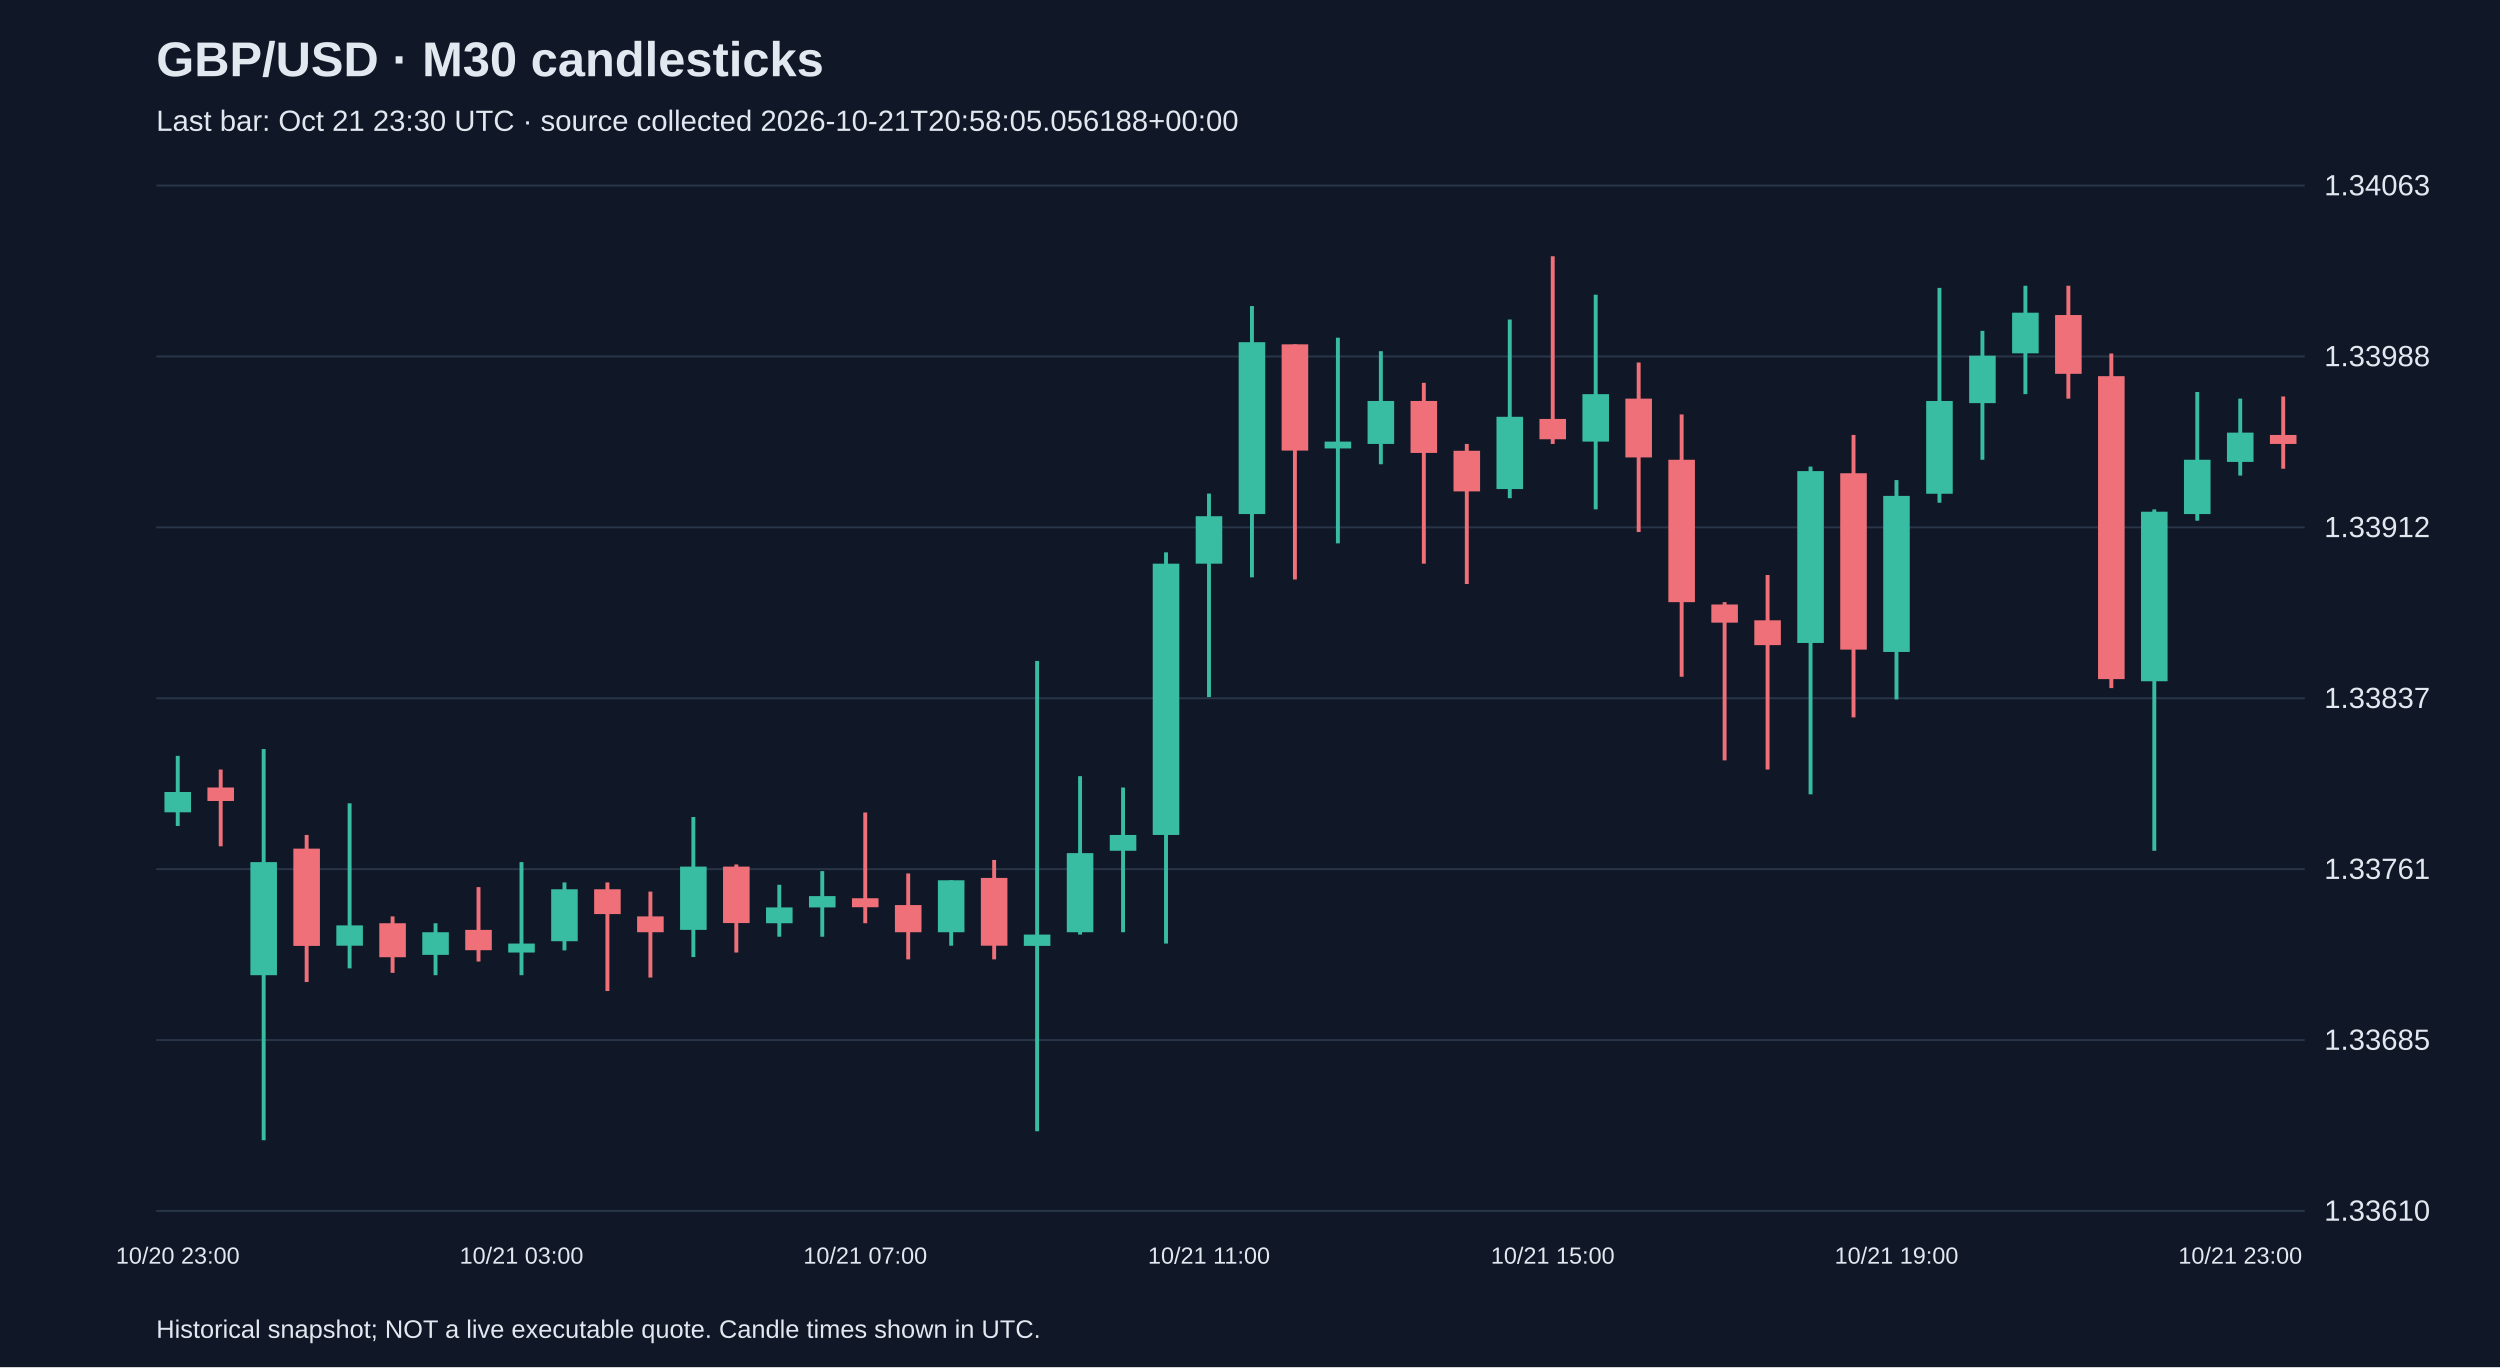
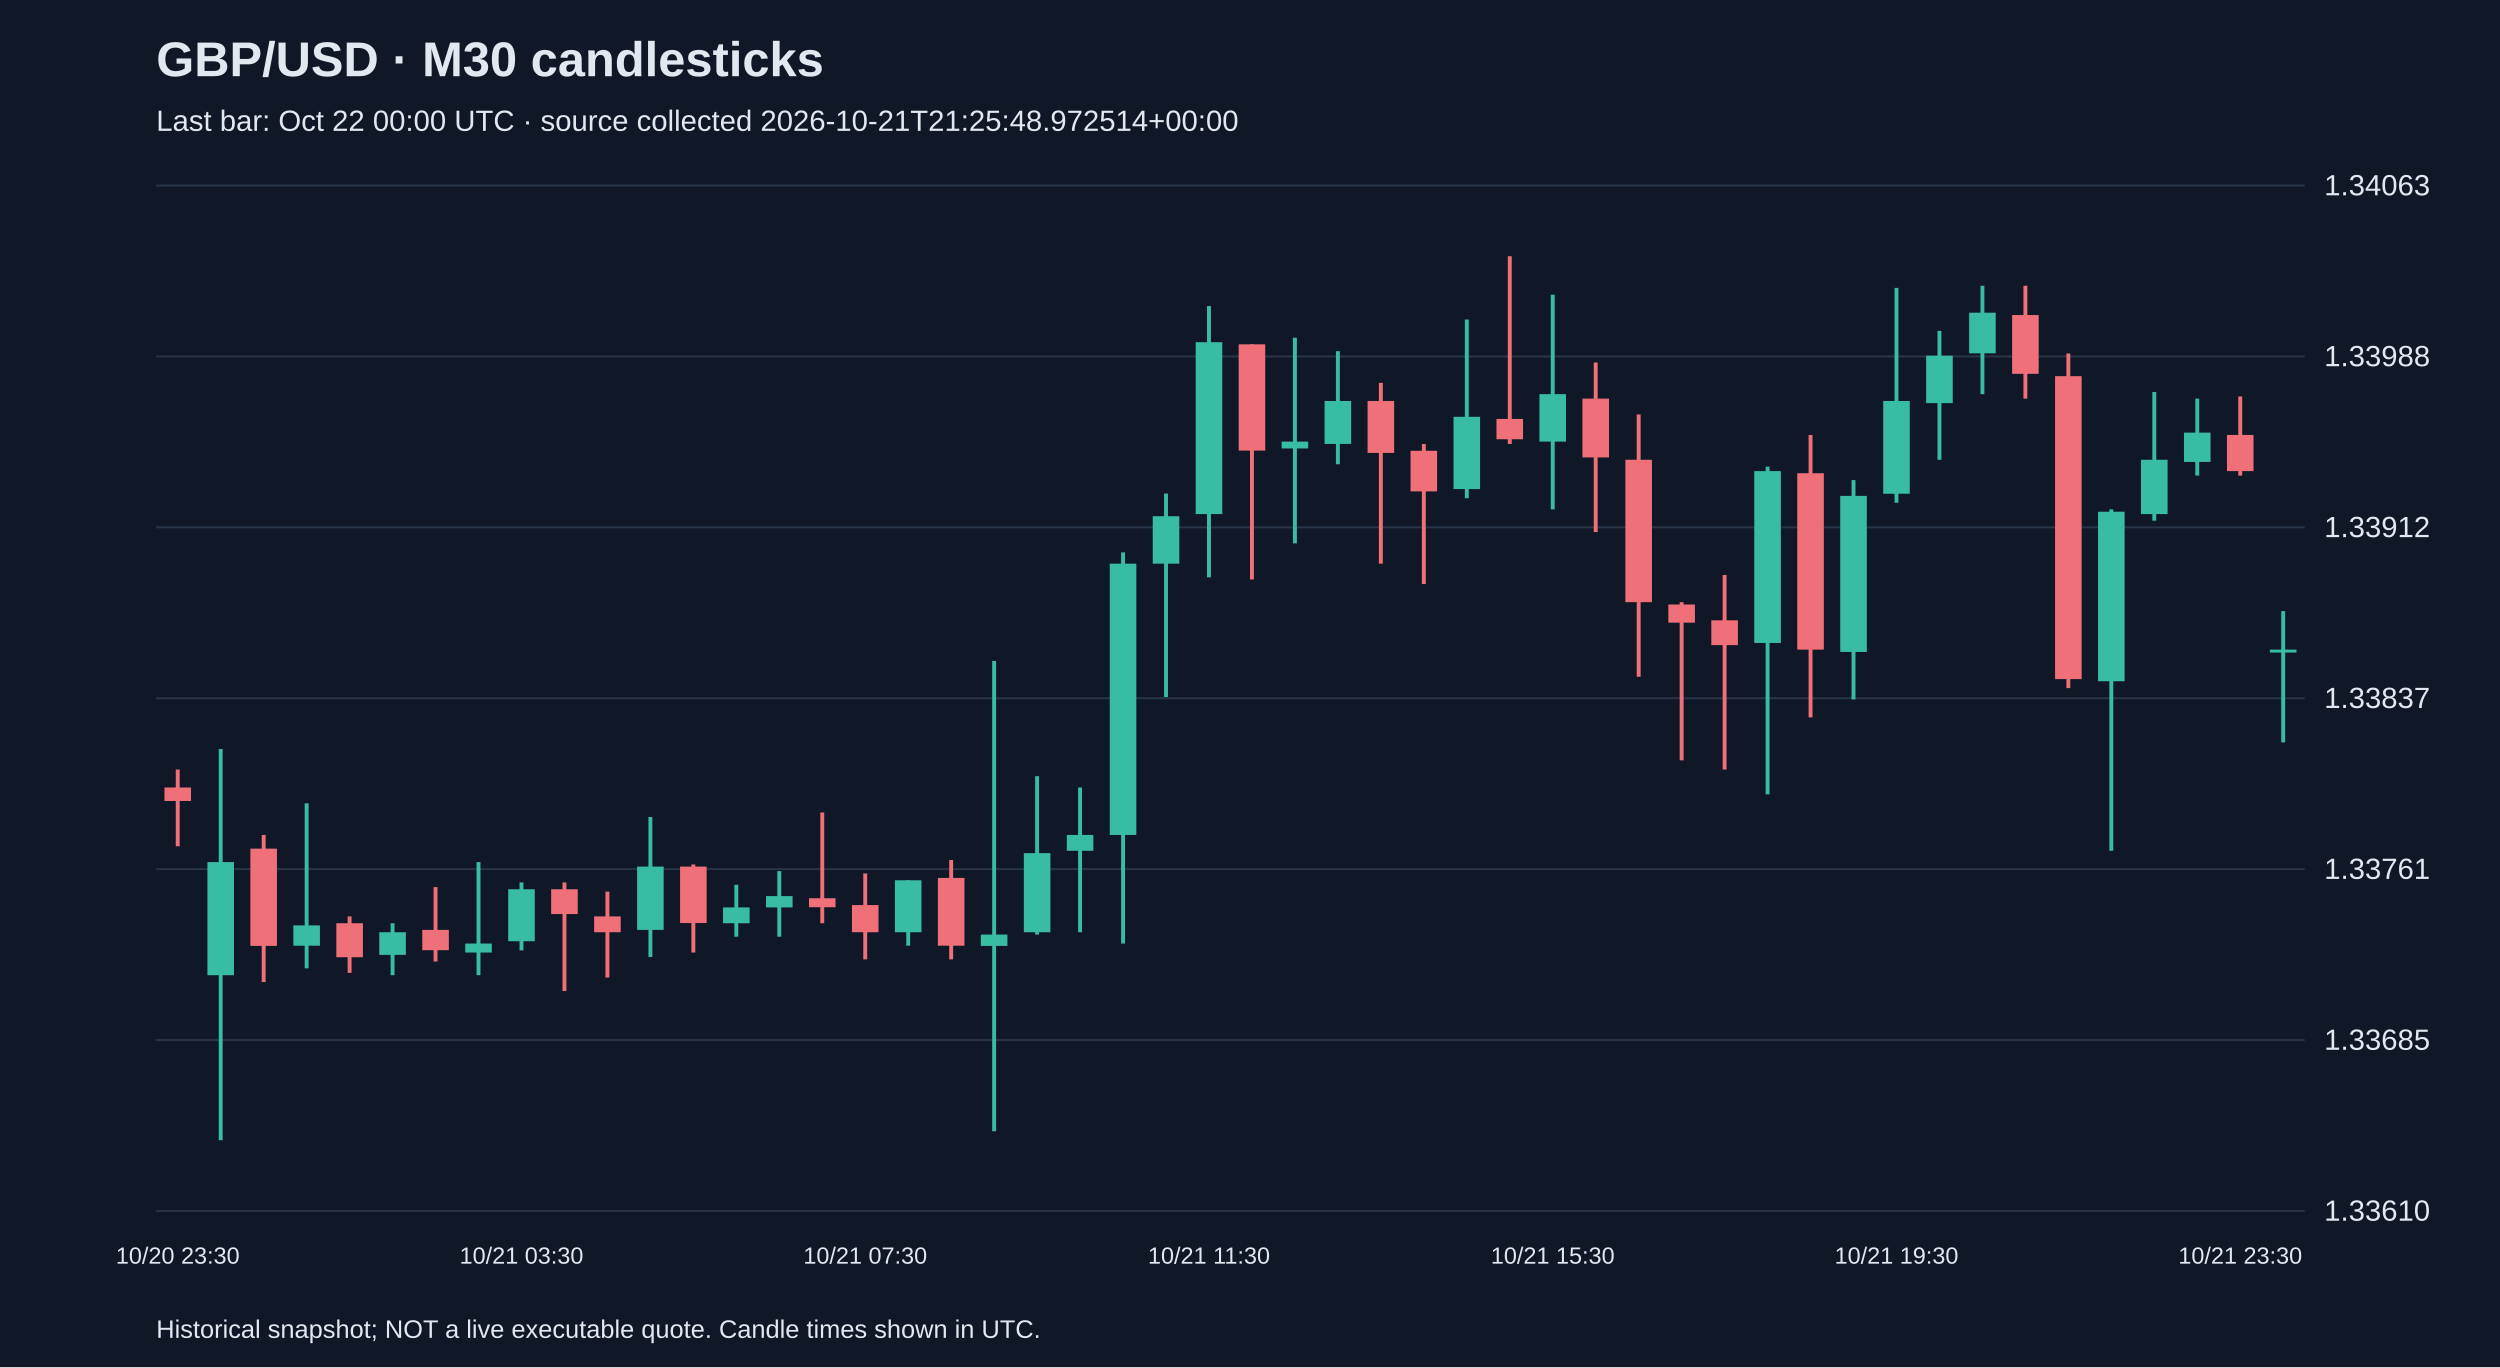
<svg xmlns="http://www.w3.org/2000/svg" viewBox="0 0 1280 700">
  <rect width="100%" height="100%" fill="#101827" />
  <style>text{font-family:Arial,sans-serif;fill:#e2e8f0}</style>
  <text x="80" y="39" font-size="25" font-weight="bold">GBP/USD · M30 candlesticks</text>
-   <text x="80" y="67" font-size="15" fill="#a6b1c5">Last bar: Oct 21 23:30 UTC · source collected 2026-10-21T20:58:05.056188+00:00</text>
+   <text x="80" y="67" font-size="15" fill="#a6b1c5">Last bar: Oct 22 00:00 UTC · source collected 2026-10-21T21:25:48.972514+00:00</text>
  <line x1="80" y1="620.0" x2="1180" y2="620.0" stroke="#283548" />
  <text x="1190" y="625.0" font-size="15">1.33610</text>
  <line x1="80" y1="532.5" x2="1180" y2="532.5" stroke="#283548" />
  <text x="1190" y="537.5" font-size="15">1.33685</text>
  <line x1="80" y1="445.0" x2="1180" y2="445.0" stroke="#283548" />
  <text x="1190" y="450.0" font-size="15">1.33761</text>
  <line x1="80" y1="357.5" x2="1180" y2="357.5" stroke="#283548" />
  <text x="1190" y="362.5" font-size="15">1.33837</text>
  <line x1="80" y1="270.0" x2="1180" y2="270.0" stroke="#283548" />
  <text x="1190" y="275.0" font-size="15">1.33912</text>
  <line x1="80" y1="182.5" x2="1180" y2="182.5" stroke="#283548" />
  <text x="1190" y="187.5" font-size="15">1.33988</text>
  <line x1="80" y1="95.0" x2="1180" y2="95.0" stroke="#283548" />
  <text x="1190" y="100.0" font-size="15">1.34063</text>
-   <line x1="91.0" y1="387.0" x2="91.0" y2="422.9" stroke="#38bca2" stroke-width="2" />
-   <rect x="84.2" y="405.5" width="13.6" height="10.4" fill="#38bca2" />
-   <text x="91.0" y="647" text-anchor="middle" font-size="12">10/20 23:00</text>
-   <line x1="113.0" y1="394.0" x2="113.0" y2="433.3" stroke="#f07079" stroke-width="2" />
-   <rect x="106.2" y="403.2" width="13.6" height="6.9" fill="#f07079" />
-   <line x1="135.0" y1="383.5" x2="135.0" y2="583.8" stroke="#38bca2" stroke-width="2" />
-   <rect x="128.2" y="441.4" width="13.6" height="57.9" fill="#38bca2" />
-   <line x1="157.0" y1="427.5" x2="157.0" y2="502.8" stroke="#f07079" stroke-width="2" />
-   <rect x="150.2" y="434.5" width="13.6" height="49.8" fill="#f07079" />
-   <line x1="179.0" y1="411.3" x2="179.0" y2="495.8" stroke="#38bca2" stroke-width="2" />
-   <rect x="172.2" y="473.8" width="13.6" height="10.4" fill="#38bca2" />
-   <line x1="201.0" y1="469.2" x2="201.0" y2="498.1" stroke="#f07079" stroke-width="2" />
-   <rect x="194.2" y="472.7" width="13.6" height="17.4" fill="#f07079" />
-   <line x1="223.0" y1="472.7" x2="223.0" y2="499.3" stroke="#38bca2" stroke-width="2" />
-   <rect x="216.2" y="477.3" width="13.6" height="11.6" fill="#38bca2" />
-   <line x1="245.0" y1="454.2" x2="245.0" y2="492.3" stroke="#f07079" stroke-width="2" />
-   <rect x="238.2" y="476.1" width="13.6" height="10.4" fill="#f07079" />
-   <line x1="267.0" y1="441.4" x2="267.0" y2="499.3" stroke="#38bca2" stroke-width="2" />
-   <rect x="260.2" y="483.1" width="13.6" height="4.6" fill="#38bca2" />
-   <text x="267.0" y="647" text-anchor="middle" font-size="12">10/21 03:00</text>
-   <line x1="289.0" y1="451.8" x2="289.0" y2="486.6" stroke="#38bca2" stroke-width="2" />
-   <rect x="282.2" y="455.3" width="13.6" height="26.6" fill="#38bca2" />
-   <line x1="311.0" y1="451.8" x2="311.0" y2="507.4" stroke="#f07079" stroke-width="2" />
-   <rect x="304.2" y="455.3" width="13.6" height="12.7" fill="#f07079" />
-   <line x1="333.0" y1="456.5" x2="333.0" y2="500.5" stroke="#f07079" stroke-width="2" />
-   <rect x="326.2" y="469.2" width="13.6" height="8.1" fill="#f07079" />
-   <line x1="355.0" y1="418.3" x2="355.0" y2="490.0" stroke="#38bca2" stroke-width="2" />
-   <rect x="348.2" y="443.7" width="13.6" height="32.4" fill="#38bca2" />
-   <line x1="377.0" y1="442.6" x2="377.0" y2="487.7" stroke="#f07079" stroke-width="2" />
-   <rect x="370.2" y="443.7" width="13.6" height="28.9" fill="#f07079" />
-   <line x1="399.0" y1="453.0" x2="399.0" y2="479.6" stroke="#38bca2" stroke-width="2" />
-   <rect x="392.2" y="464.6" width="13.6" height="8.1" fill="#38bca2" />
-   <line x1="421.0" y1="446.0" x2="421.0" y2="479.6" stroke="#38bca2" stroke-width="2" />
-   <rect x="414.2" y="458.8" width="13.6" height="5.8" fill="#38bca2" />
-   <line x1="443.0" y1="416.0" x2="443.0" y2="472.7" stroke="#f07079" stroke-width="2" />
-   <rect x="436.2" y="459.9" width="13.6" height="4.6" fill="#f07079" />
-   <text x="443.0" y="647" text-anchor="middle" font-size="12">10/21 07:00</text>
-   <line x1="465.0" y1="447.2" x2="465.0" y2="491.2" stroke="#f07079" stroke-width="2" />
-   <rect x="458.2" y="463.4" width="13.6" height="13.9" fill="#f07079" />
-   <line x1="487.0" y1="450.7" x2="487.0" y2="484.2" stroke="#38bca2" stroke-width="2" />
-   <rect x="480.2" y="450.7" width="13.6" height="26.6" fill="#38bca2" />
-   <line x1="509.0" y1="440.3" x2="509.0" y2="491.2" stroke="#f07079" stroke-width="2" />
-   <rect x="502.2" y="449.5" width="13.6" height="34.7" fill="#f07079" />
-   <line x1="531.0" y1="338.4" x2="531.0" y2="579.2" stroke="#38bca2" stroke-width="2" />
-   <rect x="524.2" y="478.5" width="13.6" height="5.8" fill="#38bca2" />
-   <line x1="553.0" y1="397.4" x2="553.0" y2="478.5" stroke="#38bca2" stroke-width="2" />
-   <rect x="546.2" y="436.8" width="13.6" height="40.5" fill="#38bca2" />
-   <line x1="575.0" y1="403.2" x2="575.0" y2="477.3" stroke="#38bca2" stroke-width="2" />
-   <rect x="568.2" y="427.5" width="13.6" height="8.1" fill="#38bca2" />
-   <line x1="597.0" y1="282.8" x2="597.0" y2="483.1" stroke="#38bca2" stroke-width="2" />
-   <rect x="590.2" y="288.6" width="13.6" height="138.9" fill="#38bca2" />
-   <line x1="619.0" y1="252.7" x2="619.0" y2="356.9" stroke="#38bca2" stroke-width="2" />
-   <rect x="612.2" y="264.3" width="13.6" height="24.3" fill="#38bca2" />
-   <text x="619.0" y="647" text-anchor="middle" font-size="12">10/21 11:00</text>
-   <line x1="641.0" y1="156.7" x2="641.0" y2="295.6" stroke="#38bca2" stroke-width="2" />
-   <rect x="634.2" y="175.2" width="13.6" height="88.0" fill="#38bca2" />
-   <line x1="663.0" y1="176.3" x2="663.0" y2="296.7" stroke="#f07079" stroke-width="2" />
-   <rect x="656.2" y="176.3" width="13.6" height="54.4" fill="#f07079" />
-   <line x1="685.0" y1="172.9" x2="685.0" y2="278.2" stroke="#38bca2" stroke-width="2" />
-   <rect x="678.2" y="226.1" width="13.6" height="3.5" fill="#38bca2" />
-   <line x1="707.0" y1="179.8" x2="707.0" y2="237.7" stroke="#38bca2" stroke-width="2" />
-   <rect x="700.2" y="205.3" width="13.6" height="22.0" fill="#38bca2" />
-   <line x1="729.0" y1="196.0" x2="729.0" y2="288.6" stroke="#f07079" stroke-width="2" />
-   <rect x="722.2" y="205.3" width="13.6" height="26.6" fill="#f07079" />
-   <line x1="751.0" y1="227.3" x2="751.0" y2="299.0" stroke="#f07079" stroke-width="2" />
-   <rect x="744.2" y="230.8" width="13.6" height="20.8" fill="#f07079" />
-   <line x1="773.0" y1="163.6" x2="773.0" y2="255.1" stroke="#38bca2" stroke-width="2" />
-   <rect x="766.2" y="213.4" width="13.6" height="37.0" fill="#38bca2" />
-   <line x1="795.0" y1="131.2" x2="795.0" y2="227.3" stroke="#f07079" stroke-width="2" />
-   <rect x="788.2" y="214.5" width="13.6" height="10.4" fill="#f07079" />
-   <text x="795.0" y="647" text-anchor="middle" font-size="12">10/21 15:00</text>
-   <line x1="817.0" y1="150.9" x2="817.0" y2="260.8" stroke="#38bca2" stroke-width="2" />
-   <rect x="810.2" y="201.8" width="13.6" height="24.3" fill="#38bca2" />
-   <line x1="839.0" y1="185.6" x2="839.0" y2="272.4" stroke="#f07079" stroke-width="2" />
-   <rect x="832.2" y="204.1" width="13.6" height="30.1" fill="#f07079" />
-   <line x1="861.0" y1="212.2" x2="861.0" y2="346.5" stroke="#f07079" stroke-width="2" />
-   <rect x="854.2" y="235.4" width="13.6" height="72.9" fill="#f07079" />
-   <line x1="883.0" y1="308.3" x2="883.0" y2="389.3" stroke="#f07079" stroke-width="2" />
-   <rect x="876.2" y="309.5" width="13.6" height="9.3" fill="#f07079" />
-   <line x1="905.0" y1="294.4" x2="905.0" y2="394.0" stroke="#f07079" stroke-width="2" />
-   <rect x="898.2" y="317.6" width="13.6" height="12.7" fill="#f07079" />
-   <line x1="927.0" y1="238.9" x2="927.0" y2="406.7" stroke="#38bca2" stroke-width="2" />
-   <rect x="920.2" y="241.2" width="13.6" height="88.0" fill="#38bca2" />
-   <line x1="949.0" y1="222.7" x2="949.0" y2="367.3" stroke="#f07079" stroke-width="2" />
-   <rect x="942.2" y="242.3" width="13.6" height="90.3" fill="#f07079" />
-   <line x1="971.0" y1="245.8" x2="971.0" y2="358.1" stroke="#38bca2" stroke-width="2" />
-   <rect x="964.2" y="253.9" width="13.6" height="79.9" fill="#38bca2" />
-   <text x="971.0" y="647" text-anchor="middle" font-size="12">10/21 19:00</text>
-   <line x1="993.0" y1="147.4" x2="993.0" y2="257.4" stroke="#38bca2" stroke-width="2" />
-   <rect x="986.2" y="205.3" width="13.6" height="47.5" fill="#38bca2" />
-   <line x1="1015.0" y1="169.4" x2="1015.0" y2="235.4" stroke="#38bca2" stroke-width="2" />
-   <rect x="1008.2" y="182.1" width="13.6" height="24.3" fill="#38bca2" />
-   <line x1="1037.0" y1="146.3" x2="1037.0" y2="201.8" stroke="#38bca2" stroke-width="2" />
-   <rect x="1030.2" y="160.1" width="13.6" height="20.8" fill="#38bca2" />
-   <line x1="1059.0" y1="146.3" x2="1059.0" y2="204.1" stroke="#f07079" stroke-width="2" />
-   <rect x="1052.2" y="161.3" width="13.6" height="30.1" fill="#f07079" />
-   <line x1="1081.0" y1="181.0" x2="1081.0" y2="352.3" stroke="#f07079" stroke-width="2" />
-   <rect x="1074.2" y="192.6" width="13.6" height="155.1" fill="#f07079" />
-   <line x1="1103.0" y1="260.8" x2="1103.0" y2="435.6" stroke="#38bca2" stroke-width="2" />
-   <rect x="1096.2" y="262.0" width="13.6" height="86.8" fill="#38bca2" />
-   <line x1="1125.0" y1="200.7" x2="1125.0" y2="266.6" stroke="#38bca2" stroke-width="2" />
-   <rect x="1118.2" y="235.4" width="13.6" height="27.8" fill="#38bca2" />
-   <line x1="1147.0" y1="204.1" x2="1147.0" y2="243.5" stroke="#38bca2" stroke-width="2" />
-   <rect x="1140.2" y="221.5" width="13.6" height="15.0" fill="#38bca2" />
-   <text x="1147.0" y="647" text-anchor="middle" font-size="12">10/21 23:00</text>
-   <line x1="1169.0" y1="203.0" x2="1169.0" y2="240.0" stroke="#f07079" stroke-width="2" />
-   <rect x="1162.2" y="222.7" width="13.6" height="4.6" fill="#f07079" />
+   <line x1="91.0" y1="394.0" x2="91.0" y2="433.3" stroke="#f07079" stroke-width="2" />
+   <rect x="84.2" y="403.2" width="13.6" height="6.9" fill="#f07079" />
+   <text x="91.0" y="647" text-anchor="middle" font-size="12">10/20 23:30</text>
+   <line x1="113.0" y1="383.5" x2="113.0" y2="583.8" stroke="#38bca2" stroke-width="2" />
+   <rect x="106.2" y="441.4" width="13.6" height="57.9" fill="#38bca2" />
+   <line x1="135.0" y1="427.5" x2="135.0" y2="502.8" stroke="#f07079" stroke-width="2" />
+   <rect x="128.2" y="434.5" width="13.6" height="49.8" fill="#f07079" />
+   <line x1="157.0" y1="411.3" x2="157.0" y2="495.8" stroke="#38bca2" stroke-width="2" />
+   <rect x="150.2" y="473.8" width="13.6" height="10.4" fill="#38bca2" />
+   <line x1="179.0" y1="469.2" x2="179.0" y2="498.1" stroke="#f07079" stroke-width="2" />
+   <rect x="172.2" y="472.7" width="13.6" height="17.4" fill="#f07079" />
+   <line x1="201.0" y1="472.7" x2="201.0" y2="499.3" stroke="#38bca2" stroke-width="2" />
+   <rect x="194.2" y="477.3" width="13.6" height="11.6" fill="#38bca2" />
+   <line x1="223.0" y1="454.2" x2="223.0" y2="492.3" stroke="#f07079" stroke-width="2" />
+   <rect x="216.2" y="476.1" width="13.6" height="10.4" fill="#f07079" />
+   <line x1="245.0" y1="441.4" x2="245.0" y2="499.3" stroke="#38bca2" stroke-width="2" />
+   <rect x="238.2" y="483.1" width="13.6" height="4.6" fill="#38bca2" />
+   <line x1="267.0" y1="451.8" x2="267.0" y2="486.6" stroke="#38bca2" stroke-width="2" />
+   <rect x="260.2" y="455.3" width="13.6" height="26.6" fill="#38bca2" />
+   <text x="267.0" y="647" text-anchor="middle" font-size="12">10/21 03:30</text>
+   <line x1="289.0" y1="451.8" x2="289.0" y2="507.4" stroke="#f07079" stroke-width="2" />
+   <rect x="282.2" y="455.3" width="13.6" height="12.7" fill="#f07079" />
+   <line x1="311.0" y1="456.5" x2="311.0" y2="500.5" stroke="#f07079" stroke-width="2" />
+   <rect x="304.2" y="469.2" width="13.6" height="8.1" fill="#f07079" />
+   <line x1="333.0" y1="418.3" x2="333.0" y2="490.0" stroke="#38bca2" stroke-width="2" />
+   <rect x="326.2" y="443.7" width="13.6" height="32.4" fill="#38bca2" />
+   <line x1="355.0" y1="442.6" x2="355.0" y2="487.7" stroke="#f07079" stroke-width="2" />
+   <rect x="348.2" y="443.7" width="13.6" height="28.9" fill="#f07079" />
+   <line x1="377.0" y1="453.0" x2="377.0" y2="479.6" stroke="#38bca2" stroke-width="2" />
+   <rect x="370.2" y="464.6" width="13.6" height="8.1" fill="#38bca2" />
+   <line x1="399.0" y1="446.0" x2="399.0" y2="479.6" stroke="#38bca2" stroke-width="2" />
+   <rect x="392.2" y="458.8" width="13.6" height="5.8" fill="#38bca2" />
+   <line x1="421.0" y1="416.0" x2="421.0" y2="472.7" stroke="#f07079" stroke-width="2" />
+   <rect x="414.2" y="459.9" width="13.6" height="4.6" fill="#f07079" />
+   <line x1="443.0" y1="447.2" x2="443.0" y2="491.2" stroke="#f07079" stroke-width="2" />
+   <rect x="436.2" y="463.4" width="13.6" height="13.9" fill="#f07079" />
+   <text x="443.0" y="647" text-anchor="middle" font-size="12">10/21 07:30</text>
+   <line x1="465.0" y1="450.7" x2="465.0" y2="484.2" stroke="#38bca2" stroke-width="2" />
+   <rect x="458.2" y="450.7" width="13.6" height="26.6" fill="#38bca2" />
+   <line x1="487.0" y1="440.3" x2="487.0" y2="491.2" stroke="#f07079" stroke-width="2" />
+   <rect x="480.2" y="449.5" width="13.6" height="34.7" fill="#f07079" />
+   <line x1="509.0" y1="338.4" x2="509.0" y2="579.2" stroke="#38bca2" stroke-width="2" />
+   <rect x="502.2" y="478.5" width="13.6" height="5.8" fill="#38bca2" />
+   <line x1="531.0" y1="397.4" x2="531.0" y2="478.5" stroke="#38bca2" stroke-width="2" />
+   <rect x="524.2" y="436.8" width="13.6" height="40.5" fill="#38bca2" />
+   <line x1="553.0" y1="403.2" x2="553.0" y2="477.3" stroke="#38bca2" stroke-width="2" />
+   <rect x="546.2" y="427.5" width="13.6" height="8.1" fill="#38bca2" />
+   <line x1="575.0" y1="282.8" x2="575.0" y2="483.1" stroke="#38bca2" stroke-width="2" />
+   <rect x="568.2" y="288.6" width="13.6" height="138.9" fill="#38bca2" />
+   <line x1="597.0" y1="252.7" x2="597.0" y2="356.9" stroke="#38bca2" stroke-width="2" />
+   <rect x="590.2" y="264.3" width="13.6" height="24.3" fill="#38bca2" />
+   <line x1="619.0" y1="156.7" x2="619.0" y2="295.6" stroke="#38bca2" stroke-width="2" />
+   <rect x="612.2" y="175.2" width="13.6" height="88.0" fill="#38bca2" />
+   <text x="619.0" y="647" text-anchor="middle" font-size="12">10/21 11:30</text>
+   <line x1="641.0" y1="176.3" x2="641.0" y2="296.7" stroke="#f07079" stroke-width="2" />
+   <rect x="634.2" y="176.3" width="13.6" height="54.4" fill="#f07079" />
+   <line x1="663.0" y1="172.9" x2="663.0" y2="278.2" stroke="#38bca2" stroke-width="2" />
+   <rect x="656.2" y="226.1" width="13.6" height="3.5" fill="#38bca2" />
+   <line x1="685.0" y1="179.8" x2="685.0" y2="237.7" stroke="#38bca2" stroke-width="2" />
+   <rect x="678.2" y="205.3" width="13.6" height="22.0" fill="#38bca2" />
+   <line x1="707.0" y1="196.0" x2="707.0" y2="288.6" stroke="#f07079" stroke-width="2" />
+   <rect x="700.2" y="205.3" width="13.6" height="26.6" fill="#f07079" />
+   <line x1="729.0" y1="227.3" x2="729.0" y2="299.0" stroke="#f07079" stroke-width="2" />
+   <rect x="722.2" y="230.8" width="13.6" height="20.8" fill="#f07079" />
+   <line x1="751.0" y1="163.6" x2="751.0" y2="255.1" stroke="#38bca2" stroke-width="2" />
+   <rect x="744.2" y="213.4" width="13.6" height="37.0" fill="#38bca2" />
+   <line x1="773.0" y1="131.2" x2="773.0" y2="227.3" stroke="#f07079" stroke-width="2" />
+   <rect x="766.2" y="214.5" width="13.6" height="10.4" fill="#f07079" />
+   <line x1="795.0" y1="150.9" x2="795.0" y2="260.8" stroke="#38bca2" stroke-width="2" />
+   <rect x="788.2" y="201.8" width="13.6" height="24.3" fill="#38bca2" />
+   <text x="795.0" y="647" text-anchor="middle" font-size="12">10/21 15:30</text>
+   <line x1="817.0" y1="185.6" x2="817.0" y2="272.4" stroke="#f07079" stroke-width="2" />
+   <rect x="810.2" y="204.1" width="13.6" height="30.1" fill="#f07079" />
+   <line x1="839.0" y1="212.2" x2="839.0" y2="346.5" stroke="#f07079" stroke-width="2" />
+   <rect x="832.2" y="235.4" width="13.6" height="72.9" fill="#f07079" />
+   <line x1="861.0" y1="308.3" x2="861.0" y2="389.3" stroke="#f07079" stroke-width="2" />
+   <rect x="854.2" y="309.5" width="13.6" height="9.3" fill="#f07079" />
+   <line x1="883.0" y1="294.4" x2="883.0" y2="394.0" stroke="#f07079" stroke-width="2" />
+   <rect x="876.2" y="317.6" width="13.6" height="12.7" fill="#f07079" />
+   <line x1="905.0" y1="238.9" x2="905.0" y2="406.7" stroke="#38bca2" stroke-width="2" />
+   <rect x="898.2" y="241.2" width="13.6" height="88.0" fill="#38bca2" />
+   <line x1="927.0" y1="222.7" x2="927.0" y2="367.3" stroke="#f07079" stroke-width="2" />
+   <rect x="920.2" y="242.3" width="13.6" height="90.3" fill="#f07079" />
+   <line x1="949.0" y1="245.8" x2="949.0" y2="358.1" stroke="#38bca2" stroke-width="2" />
+   <rect x="942.2" y="253.9" width="13.6" height="79.9" fill="#38bca2" />
+   <line x1="971.0" y1="147.4" x2="971.0" y2="257.4" stroke="#38bca2" stroke-width="2" />
+   <rect x="964.2" y="205.3" width="13.6" height="47.5" fill="#38bca2" />
+   <text x="971.0" y="647" text-anchor="middle" font-size="12">10/21 19:30</text>
+   <line x1="993.0" y1="169.4" x2="993.0" y2="235.4" stroke="#38bca2" stroke-width="2" />
+   <rect x="986.2" y="182.1" width="13.6" height="24.3" fill="#38bca2" />
+   <line x1="1015.0" y1="146.3" x2="1015.0" y2="201.8" stroke="#38bca2" stroke-width="2" />
+   <rect x="1008.2" y="160.1" width="13.6" height="20.8" fill="#38bca2" />
+   <line x1="1037.0" y1="146.3" x2="1037.0" y2="204.1" stroke="#f07079" stroke-width="2" />
+   <rect x="1030.2" y="161.3" width="13.6" height="30.1" fill="#f07079" />
+   <line x1="1059.0" y1="181.0" x2="1059.0" y2="352.3" stroke="#f07079" stroke-width="2" />
+   <rect x="1052.2" y="192.6" width="13.6" height="155.1" fill="#f07079" />
+   <line x1="1081.0" y1="260.8" x2="1081.0" y2="435.6" stroke="#38bca2" stroke-width="2" />
+   <rect x="1074.2" y="262.0" width="13.6" height="86.8" fill="#38bca2" />
+   <line x1="1103.0" y1="200.7" x2="1103.0" y2="266.6" stroke="#38bca2" stroke-width="2" />
+   <rect x="1096.2" y="235.4" width="13.6" height="27.8" fill="#38bca2" />
+   <line x1="1125.0" y1="204.1" x2="1125.0" y2="243.5" stroke="#38bca2" stroke-width="2" />
+   <rect x="1118.2" y="221.5" width="13.6" height="15.0" fill="#38bca2" />
+   <line x1="1147.0" y1="203.0" x2="1147.0" y2="243.5" stroke="#f07079" stroke-width="2" />
+   <rect x="1140.2" y="222.7" width="13.6" height="18.5" fill="#f07079" />
+   <text x="1147.0" y="647" text-anchor="middle" font-size="12">10/21 23:30</text>
+   <line x1="1169.0" y1="312.9" x2="1169.0" y2="380.1" stroke="#38bca2" stroke-width="2" />
+   <rect x="1162.2" y="332.6" width="13.6" height="1.5" fill="#38bca2" />
  <text x="80" y="685" font-size="13">Historical snapshot; NOT a live executable quote. Candle times shown in UTC.</text>
</svg>
